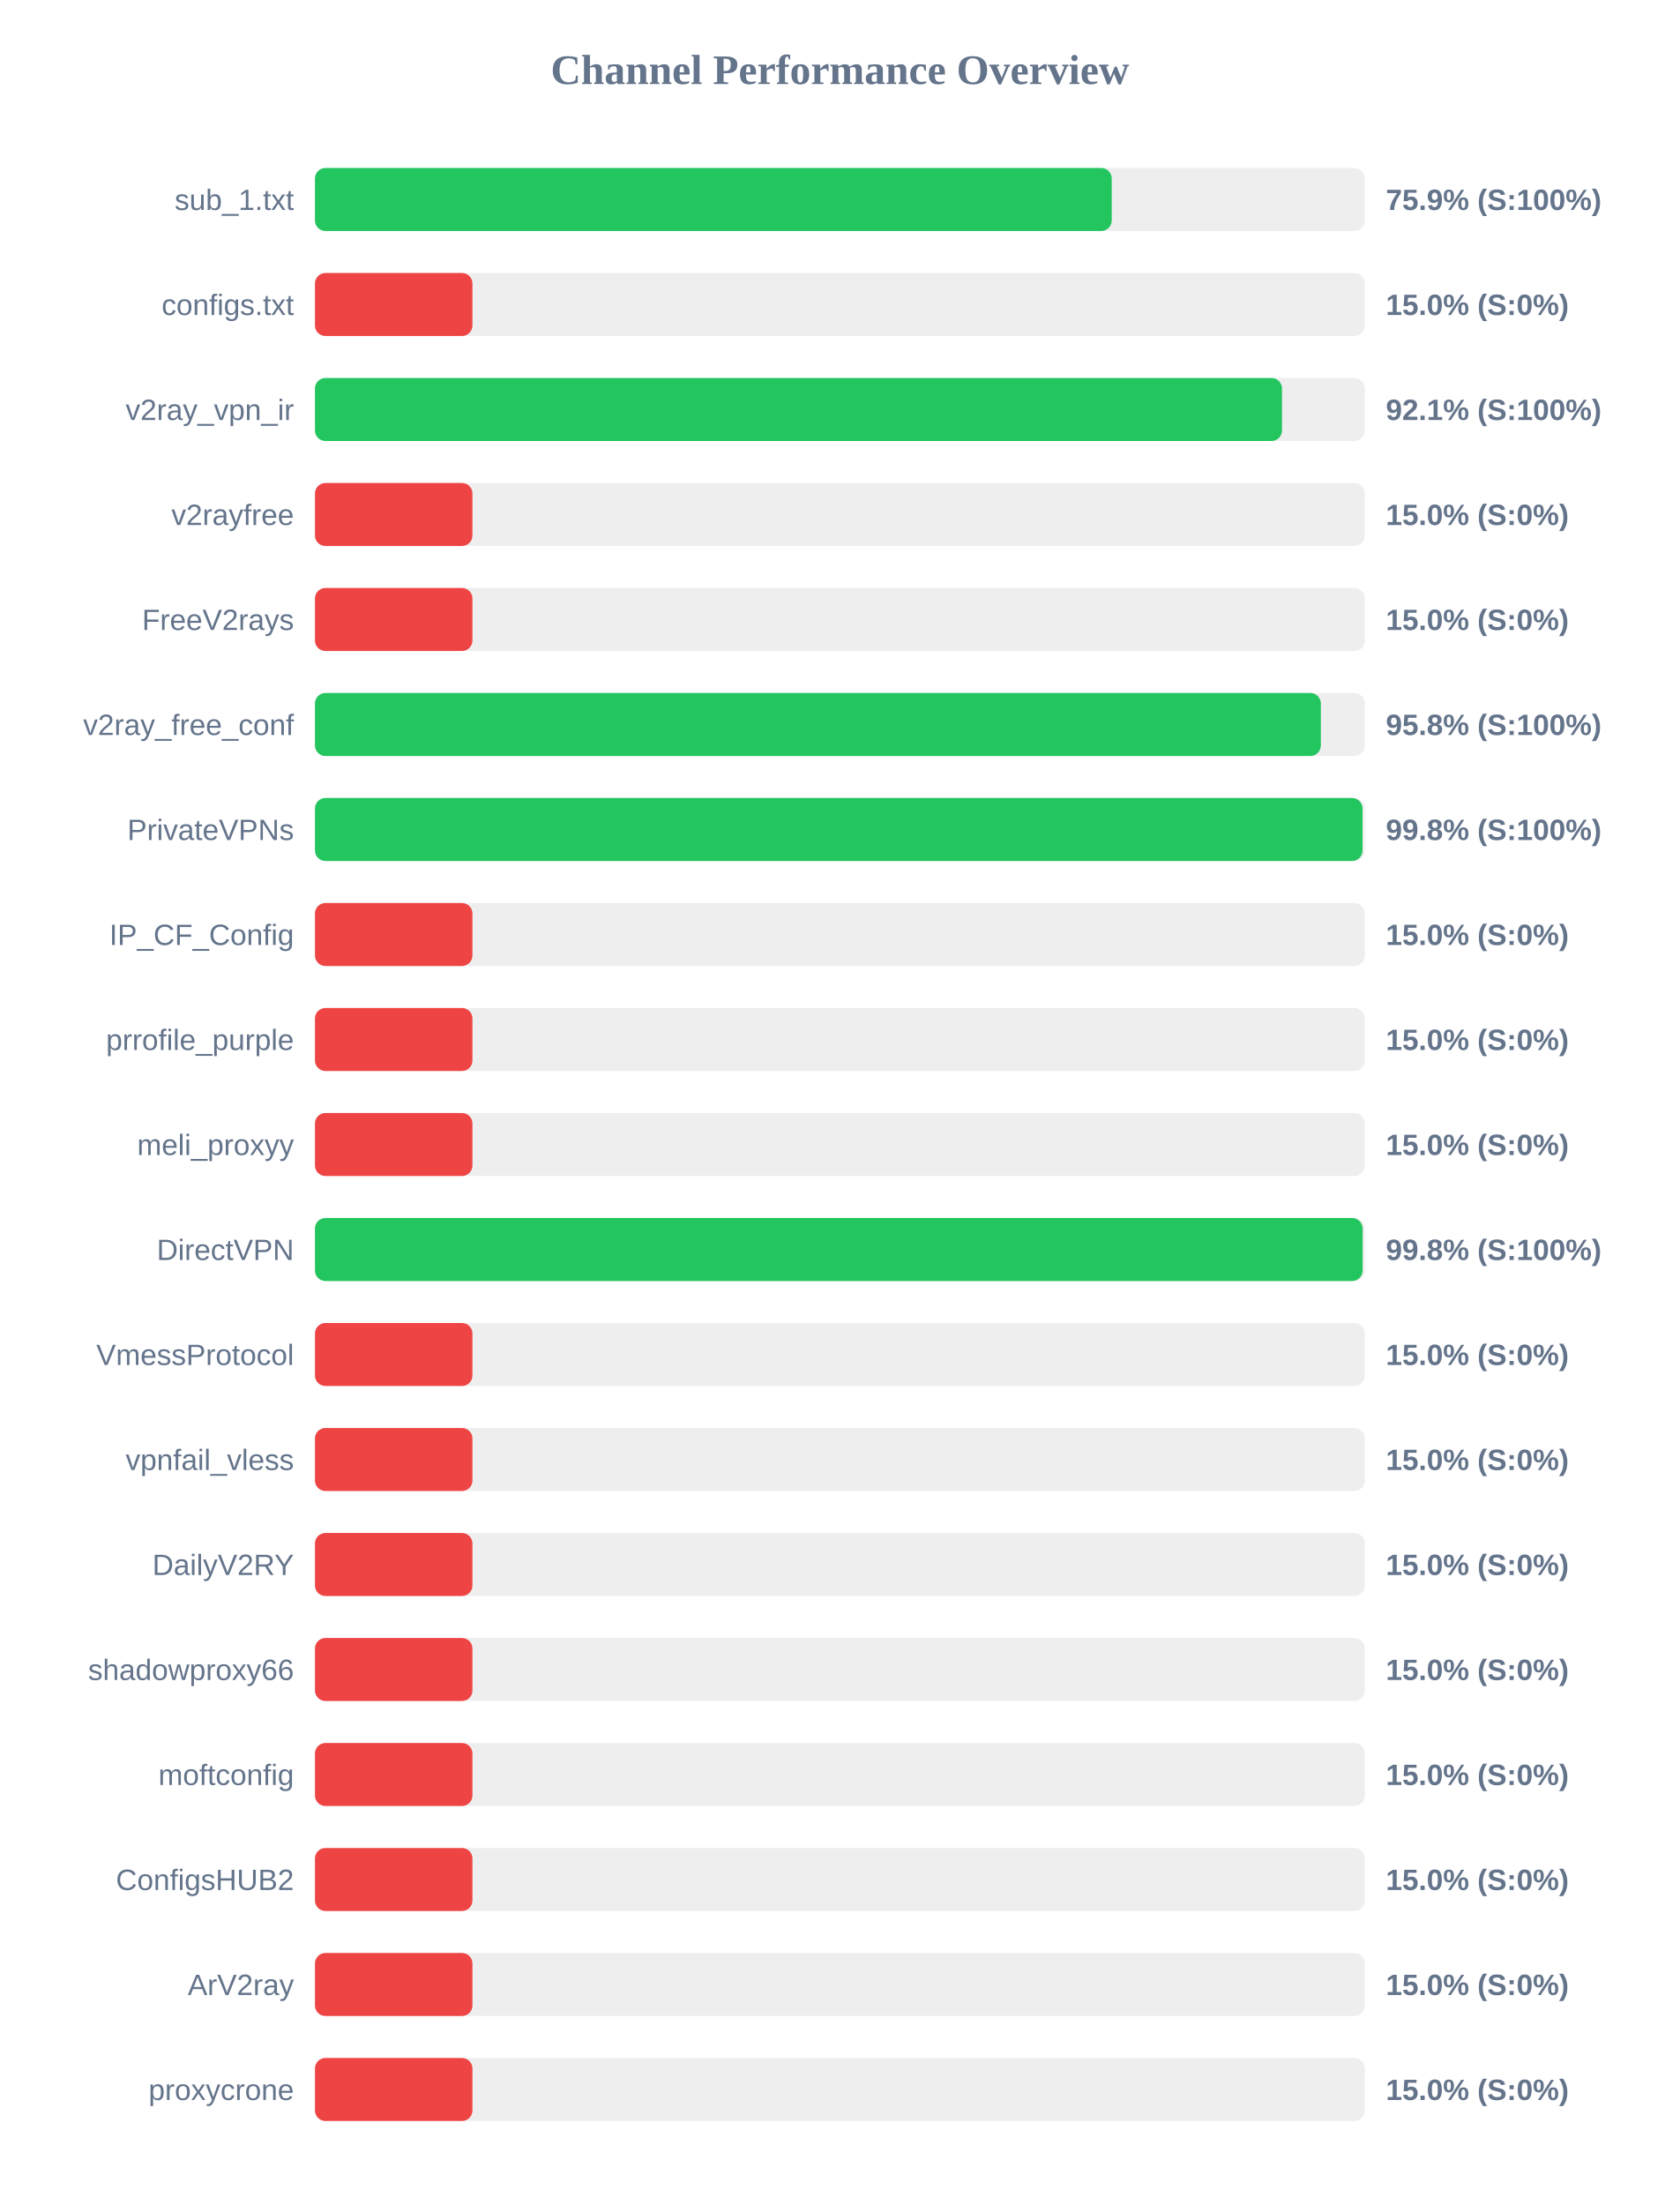
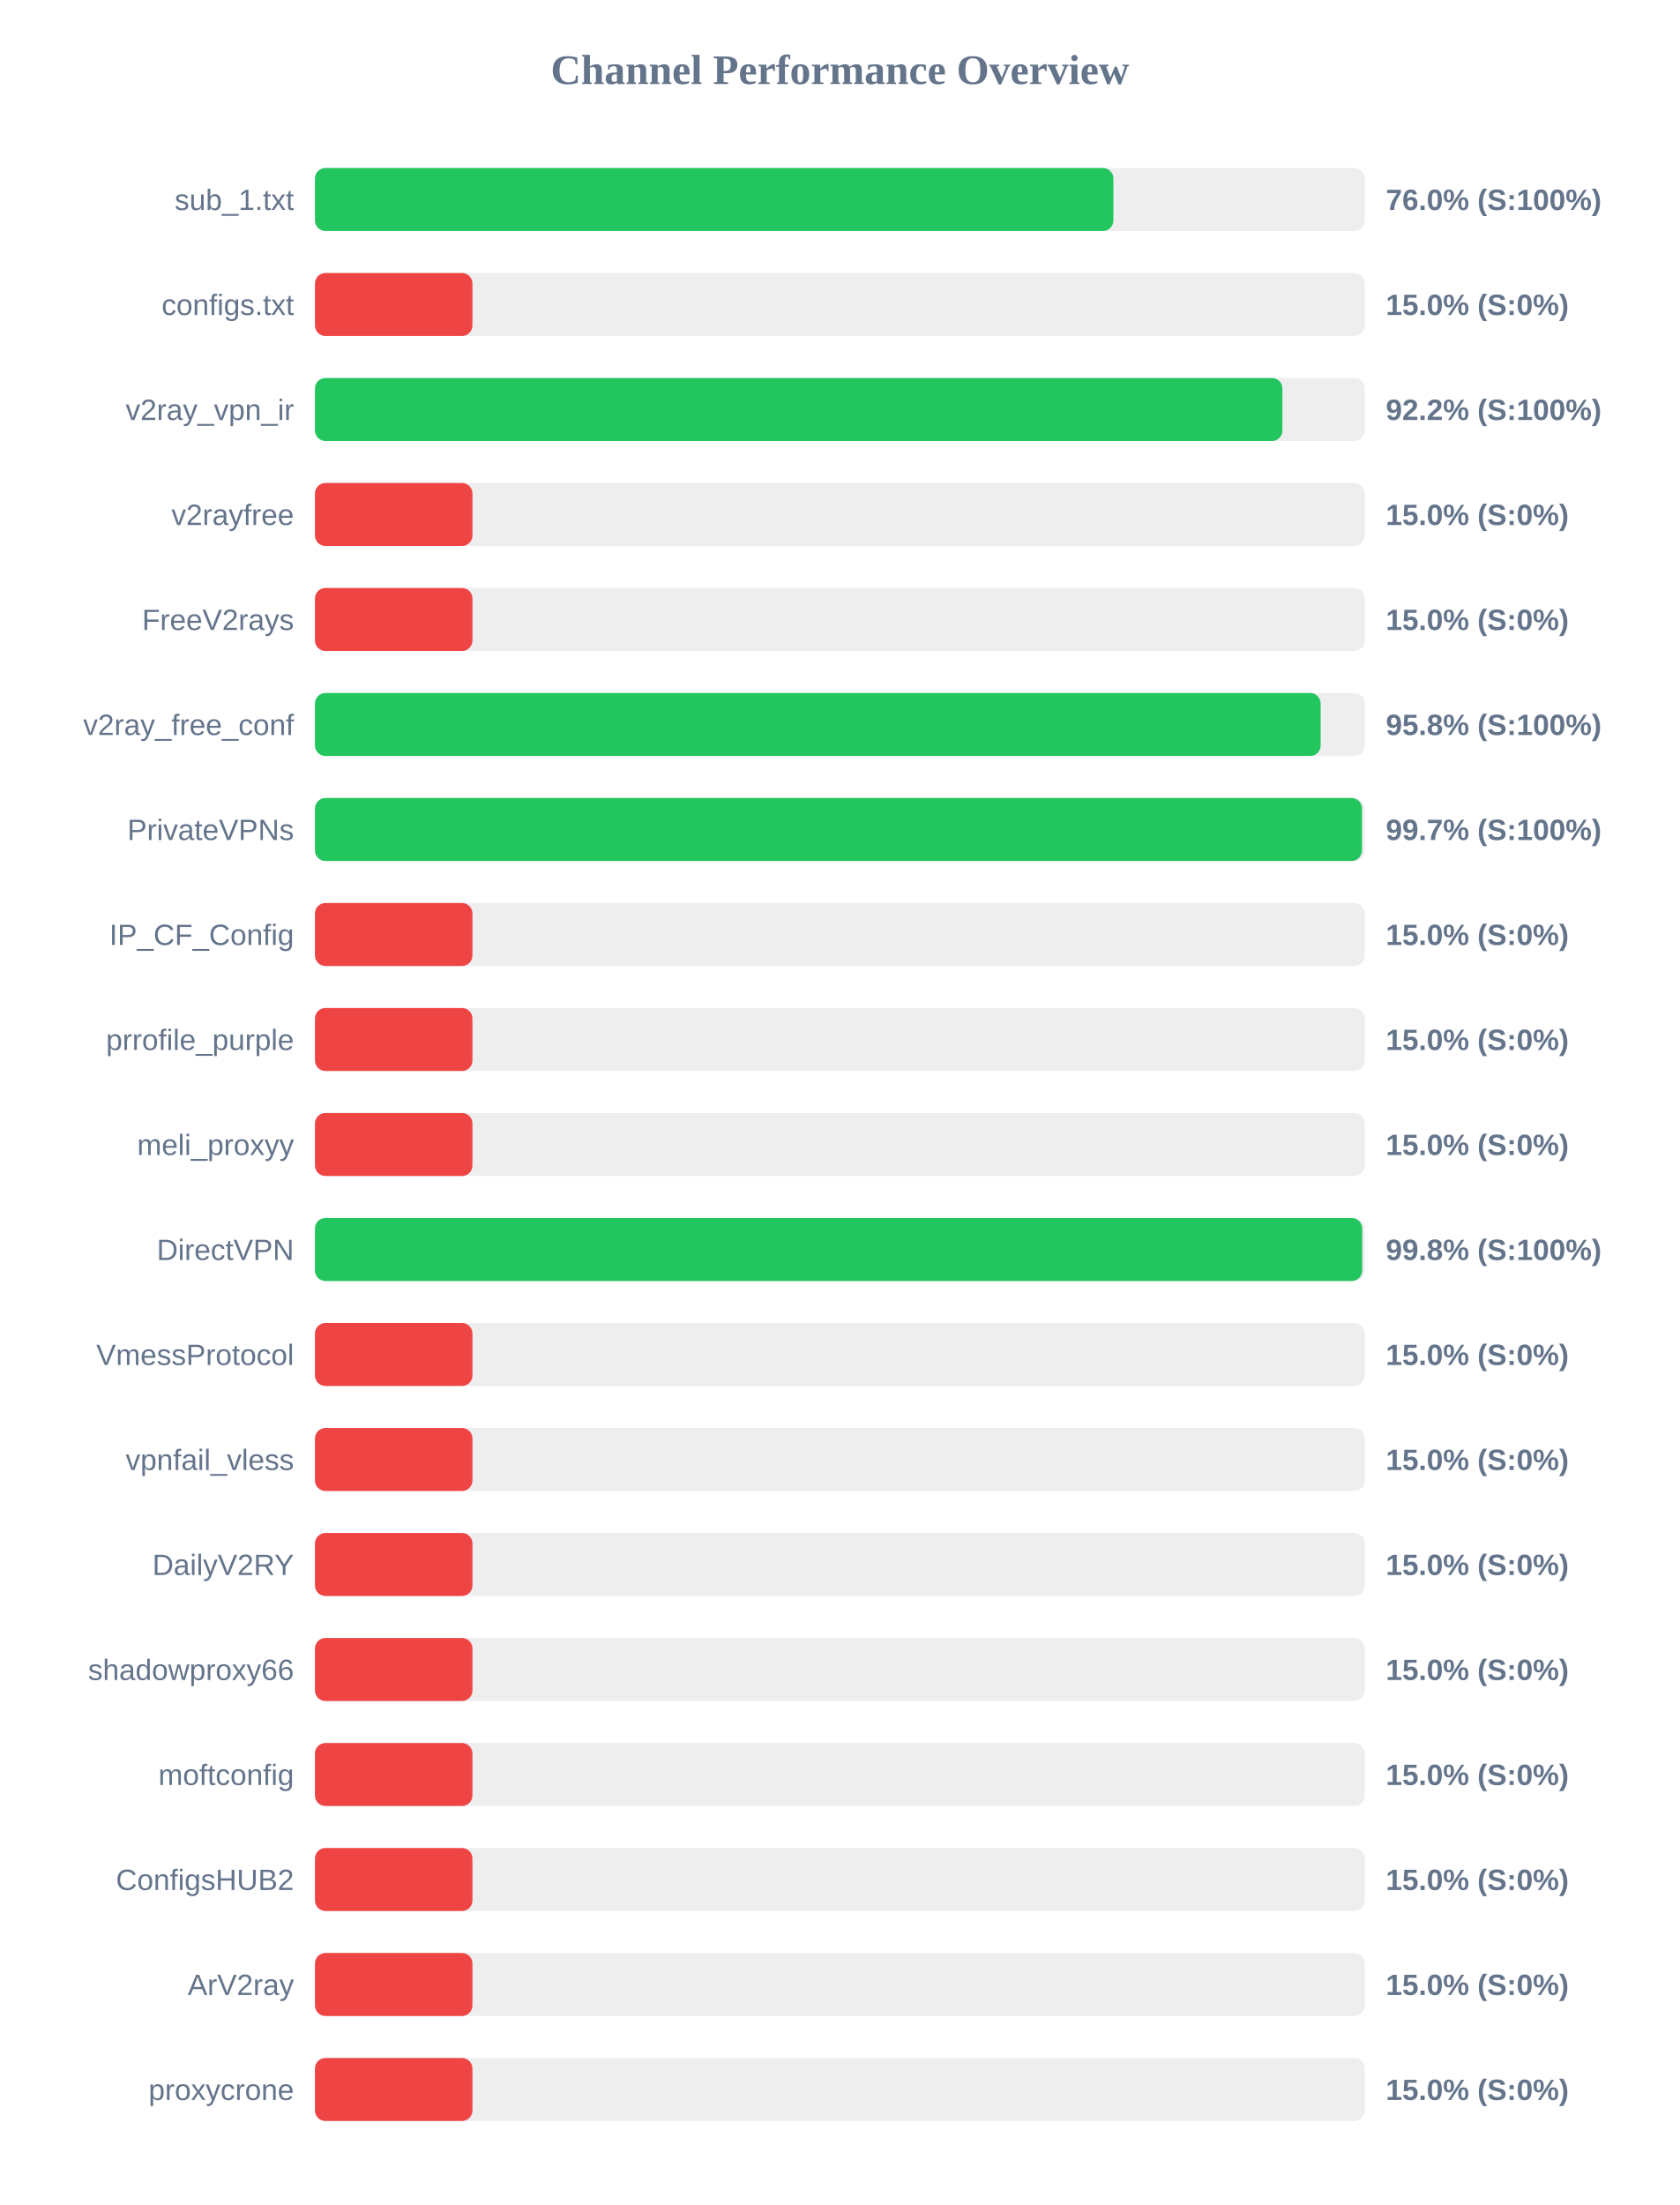
<svg xmlns="http://www.w3.org/2000/svg" width="800" height="1050" version="1.1">
  <style>
        .row { font: 14px Arial; fill: #64748b; }
        .score { font: bold 14px Arial; fill: #64748b; }
    </style>
  <text x="400" y="40" text-anchor="middle" font-size="20px" font-weight="bold" fill="#64748b">Channel Performance Overview</text>
  <rect x="150" y="80" width="500" height="30" fill="#eee" rx="5" />
-   <rect x="150" y="80" width="379.45" height="30" fill="#22c55e" rx="5" />
+   <rect x="150" y="80" width="380.25" height="30" fill="#22c55e" rx="5" />
  <text x="140" y="100" text-anchor="end" class="row">sub_1.txt</text>
-   <text x="660" y="100" text-anchor="start" class="score">75.9% (S:100%)</text>
+   <text x="660" y="100" text-anchor="start" class="score">76.0% (S:100%)</text>
  <rect x="150" y="130" width="500" height="30" fill="#eee" rx="5" />
  <rect x="150" y="130" width="75.0" height="30" fill="#ef4444" rx="5" />
  <text x="140" y="150" text-anchor="end" class="row">configs.txt</text>
  <text x="660" y="150" text-anchor="start" class="score">15.0% (S:0%)</text>
  <rect x="150" y="180" width="500" height="30" fill="#eee" rx="5" />
-   <rect x="150" y="180" width="460.55" height="30" fill="#22c55e" rx="5" />
+   <rect x="150" y="180" width="460.75" height="30" fill="#22c55e" rx="5" />
  <text x="140" y="200" text-anchor="end" class="row">v2ray_vpn_ir</text>
-   <text x="660" y="200" text-anchor="start" class="score">92.1% (S:100%)</text>
+   <text x="660" y="200" text-anchor="start" class="score">92.2% (S:100%)</text>
  <rect x="150" y="230" width="500" height="30" fill="#eee" rx="5" />
  <rect x="150" y="230" width="75.0" height="30" fill="#ef4444" rx="5" />
  <text x="140" y="250" text-anchor="end" class="row">v2rayfree</text>
  <text x="660" y="250" text-anchor="start" class="score">15.0% (S:0%)</text>
  <rect x="150" y="280" width="500" height="30" fill="#eee" rx="5" />
  <rect x="150" y="280" width="75.0" height="30" fill="#ef4444" rx="5" />
  <text x="140" y="300" text-anchor="end" class="row">FreeV2rays</text>
  <text x="660" y="300" text-anchor="start" class="score">15.0% (S:0%)</text>
  <rect x="150" y="330" width="500" height="30" fill="#eee" rx="5" />
-   <rect x="150" y="330" width="479.05" height="30" fill="#22c55e" rx="5" />
+   <rect x="150" y="330" width="478.95" height="30" fill="#22c55e" rx="5" />
  <text x="140" y="350" text-anchor="end" class="row">v2ray_free_conf</text>
  <text x="660" y="350" text-anchor="start" class="score">95.8% (S:100%)</text>
  <rect x="150" y="380" width="500" height="30" fill="#eee" rx="5" />
-   <rect x="150" y="380" width="498.9" height="30" fill="#22c55e" rx="5" />
+   <rect x="150" y="380" width="498.65" height="30" fill="#22c55e" rx="5" />
  <text x="140" y="400" text-anchor="end" class="row">PrivateVPNs</text>
-   <text x="660" y="400" text-anchor="start" class="score">99.8% (S:100%)</text>
+   <text x="660" y="400" text-anchor="start" class="score">99.7% (S:100%)</text>
  <rect x="150" y="430" width="500" height="30" fill="#eee" rx="5" />
  <rect x="150" y="430" width="75.0" height="30" fill="#ef4444" rx="5" />
  <text x="140" y="450" text-anchor="end" class="row">IP_CF_Config</text>
  <text x="660" y="450" text-anchor="start" class="score">15.0% (S:0%)</text>
  <rect x="150" y="480" width="500" height="30" fill="#eee" rx="5" />
  <rect x="150" y="480" width="75.0" height="30" fill="#ef4444" rx="5" />
  <text x="140" y="500" text-anchor="end" class="row">prrofile_purple</text>
  <text x="660" y="500" text-anchor="start" class="score">15.0% (S:0%)</text>
  <rect x="150" y="530" width="500" height="30" fill="#eee" rx="5" />
  <rect x="150" y="530" width="75.0" height="30" fill="#ef4444" rx="5" />
  <text x="140" y="550" text-anchor="end" class="row">meli_proxyy</text>
  <text x="660" y="550" text-anchor="start" class="score">15.0% (S:0%)</text>
  <rect x="150" y="580" width="500" height="30" fill="#eee" rx="5" />
-   <rect x="150" y="580" width="498.95" height="30" fill="#22c55e" rx="5" />
+   <rect x="150" y="580" width="498.75" height="30" fill="#22c55e" rx="5" />
  <text x="140" y="600" text-anchor="end" class="row">DirectVPN</text>
  <text x="660" y="600" text-anchor="start" class="score">99.8% (S:100%)</text>
  <rect x="150" y="630" width="500" height="30" fill="#eee" rx="5" />
  <rect x="150" y="630" width="75.0" height="30" fill="#ef4444" rx="5" />
  <text x="140" y="650" text-anchor="end" class="row">VmessProtocol</text>
  <text x="660" y="650" text-anchor="start" class="score">15.0% (S:0%)</text>
  <rect x="150" y="680" width="500" height="30" fill="#eee" rx="5" />
  <rect x="150" y="680" width="75.0" height="30" fill="#ef4444" rx="5" />
  <text x="140" y="700" text-anchor="end" class="row">vpnfail_vless</text>
  <text x="660" y="700" text-anchor="start" class="score">15.0% (S:0%)</text>
  <rect x="150" y="730" width="500" height="30" fill="#eee" rx="5" />
  <rect x="150" y="730" width="75.0" height="30" fill="#ef4444" rx="5" />
  <text x="140" y="750" text-anchor="end" class="row">DailyV2RY</text>
  <text x="660" y="750" text-anchor="start" class="score">15.0% (S:0%)</text>
  <rect x="150" y="780" width="500" height="30" fill="#eee" rx="5" />
  <rect x="150" y="780" width="75.0" height="30" fill="#ef4444" rx="5" />
  <text x="140" y="800" text-anchor="end" class="row">shadowproxy66</text>
  <text x="660" y="800" text-anchor="start" class="score">15.0% (S:0%)</text>
  <rect x="150" y="830" width="500" height="30" fill="#eee" rx="5" />
  <rect x="150" y="830" width="75.0" height="30" fill="#ef4444" rx="5" />
  <text x="140" y="850" text-anchor="end" class="row">moftconfig</text>
  <text x="660" y="850" text-anchor="start" class="score">15.0% (S:0%)</text>
  <rect x="150" y="880" width="500" height="30" fill="#eee" rx="5" />
  <rect x="150" y="880" width="75.0" height="30" fill="#ef4444" rx="5" />
  <text x="140" y="900" text-anchor="end" class="row">ConfigsHUB2</text>
  <text x="660" y="900" text-anchor="start" class="score">15.0% (S:0%)</text>
  <rect x="150" y="930" width="500" height="30" fill="#eee" rx="5" />
  <rect x="150" y="930" width="75.0" height="30" fill="#ef4444" rx="5" />
  <text x="140" y="950" text-anchor="end" class="row">ArV2ray</text>
  <text x="660" y="950" text-anchor="start" class="score">15.0% (S:0%)</text>
  <rect x="150" y="980" width="500" height="30" fill="#eee" rx="5" />
  <rect x="150" y="980" width="75.0" height="30" fill="#ef4444" rx="5" />
  <text x="140" y="1000" text-anchor="end" class="row">proxycrone</text>
  <text x="660" y="1000" text-anchor="start" class="score">15.0% (S:0%)</text>
</svg>
